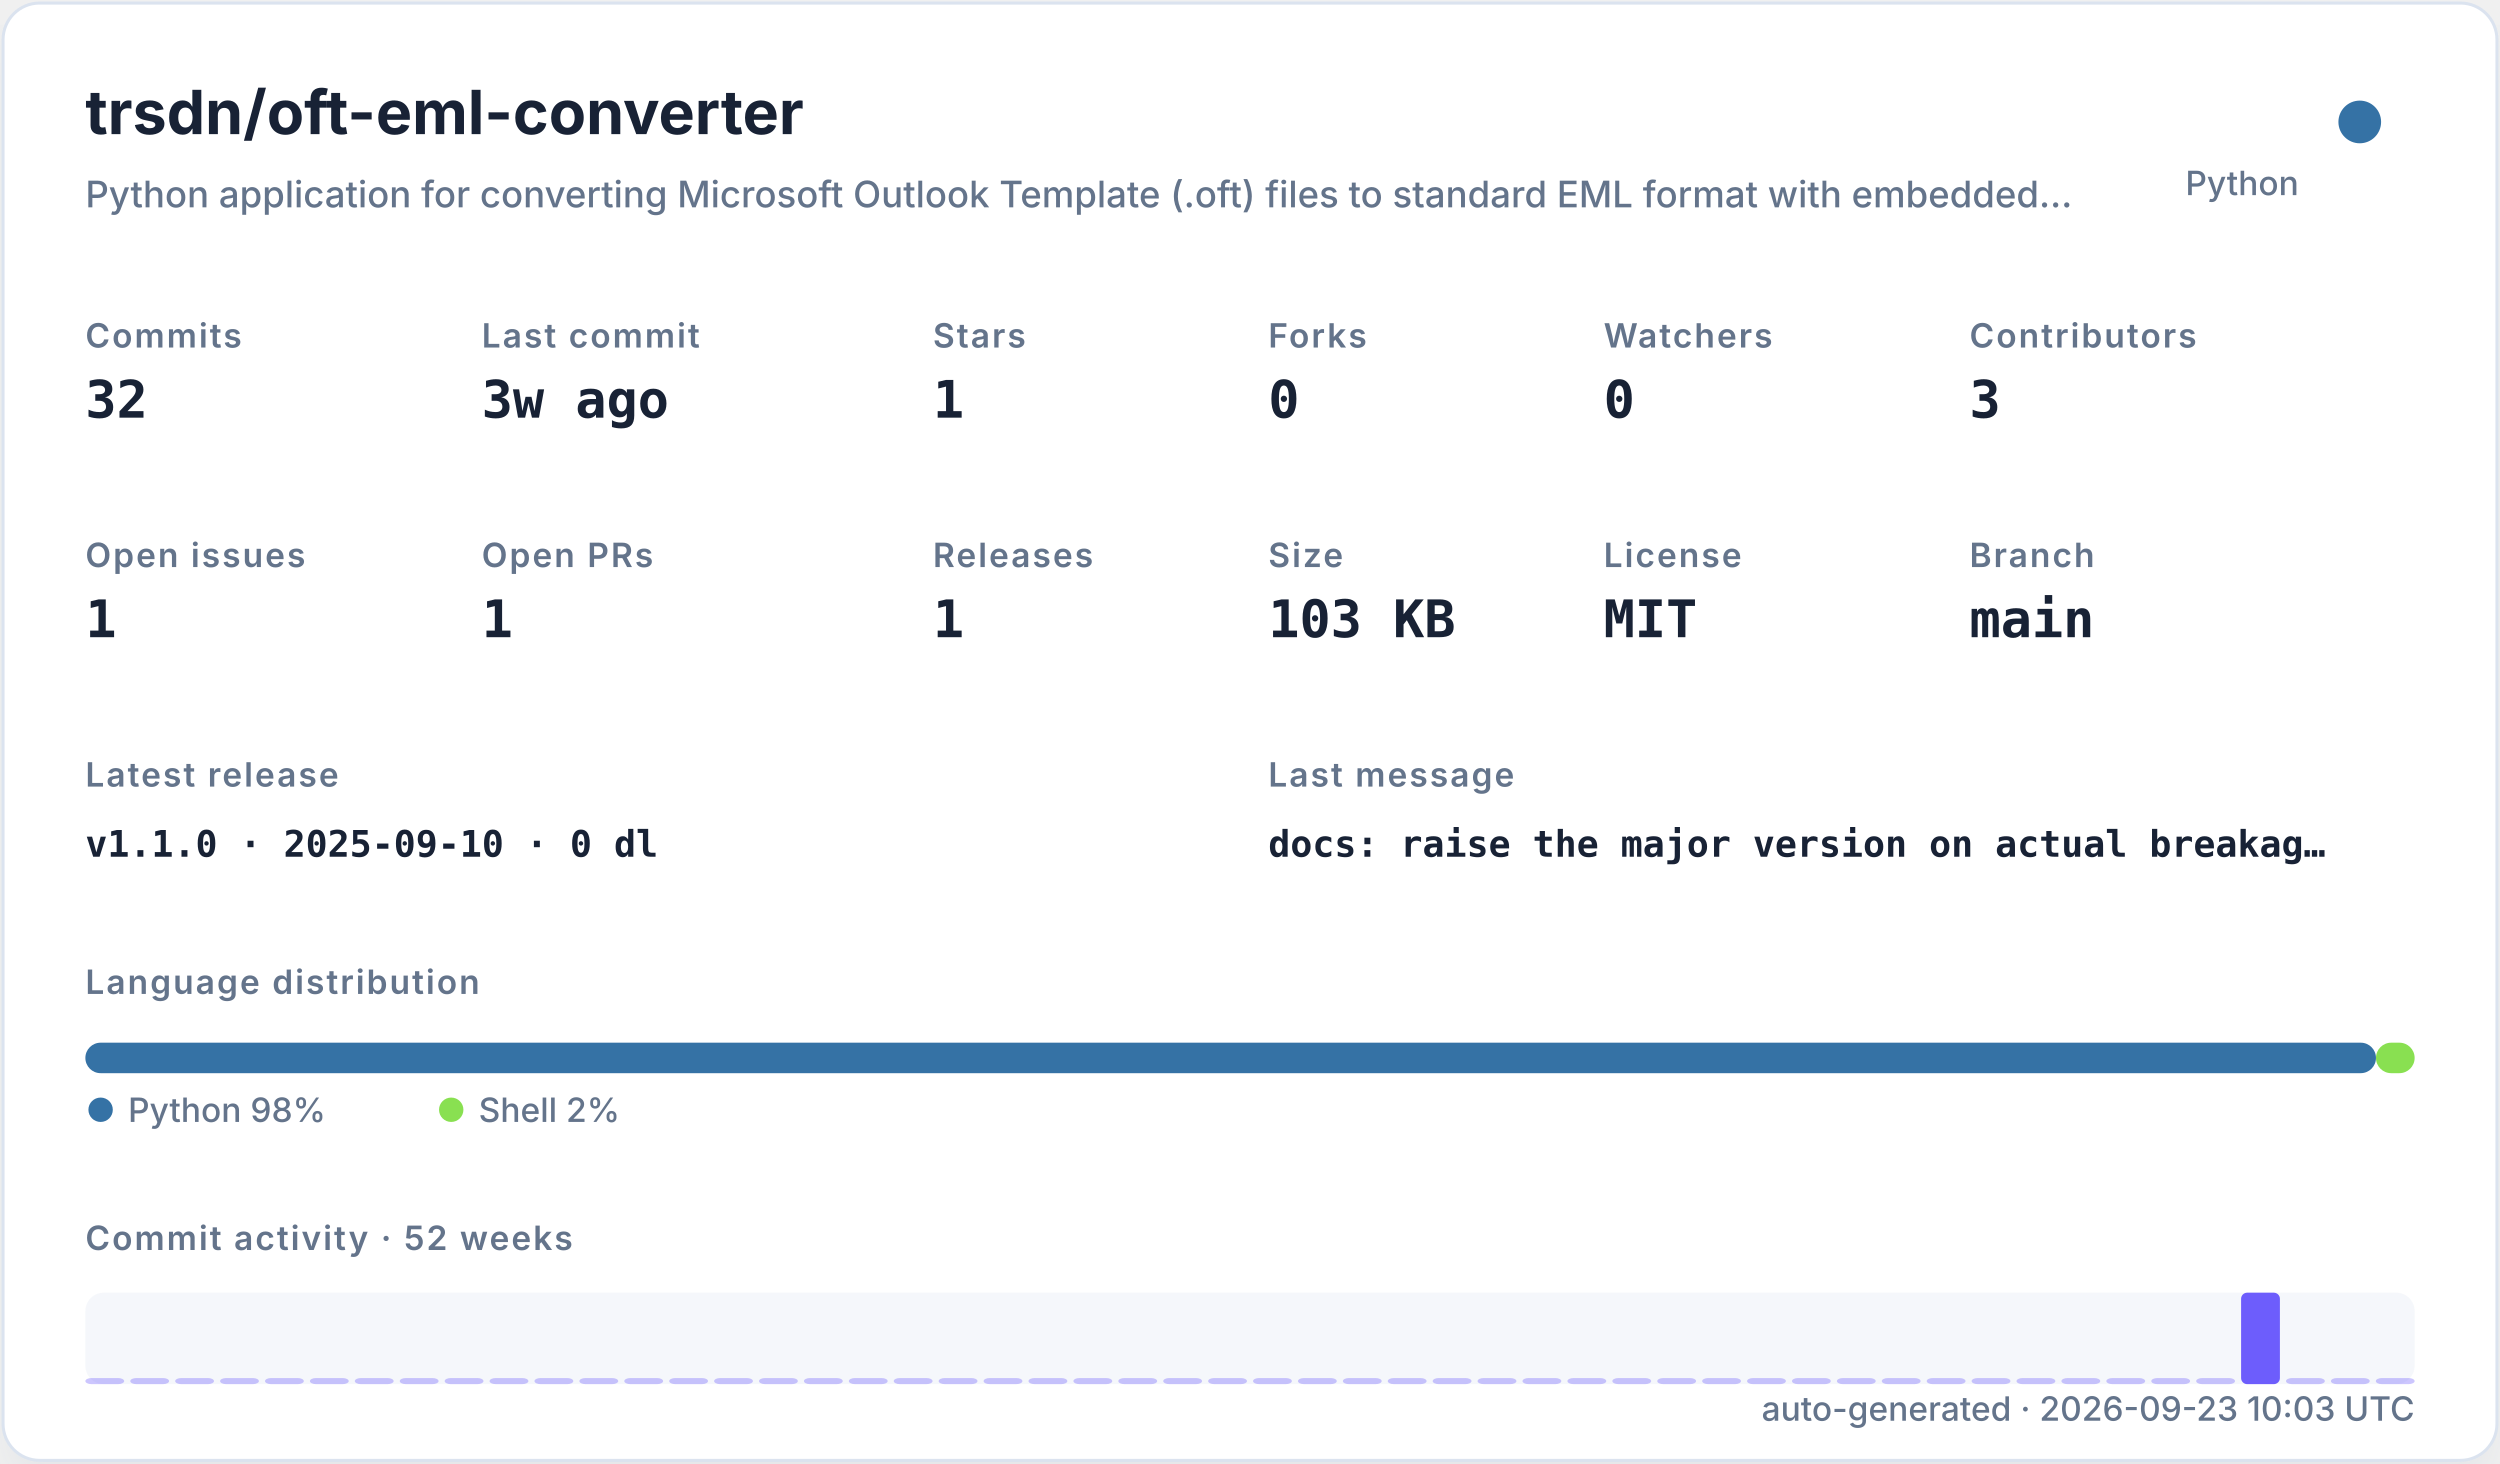
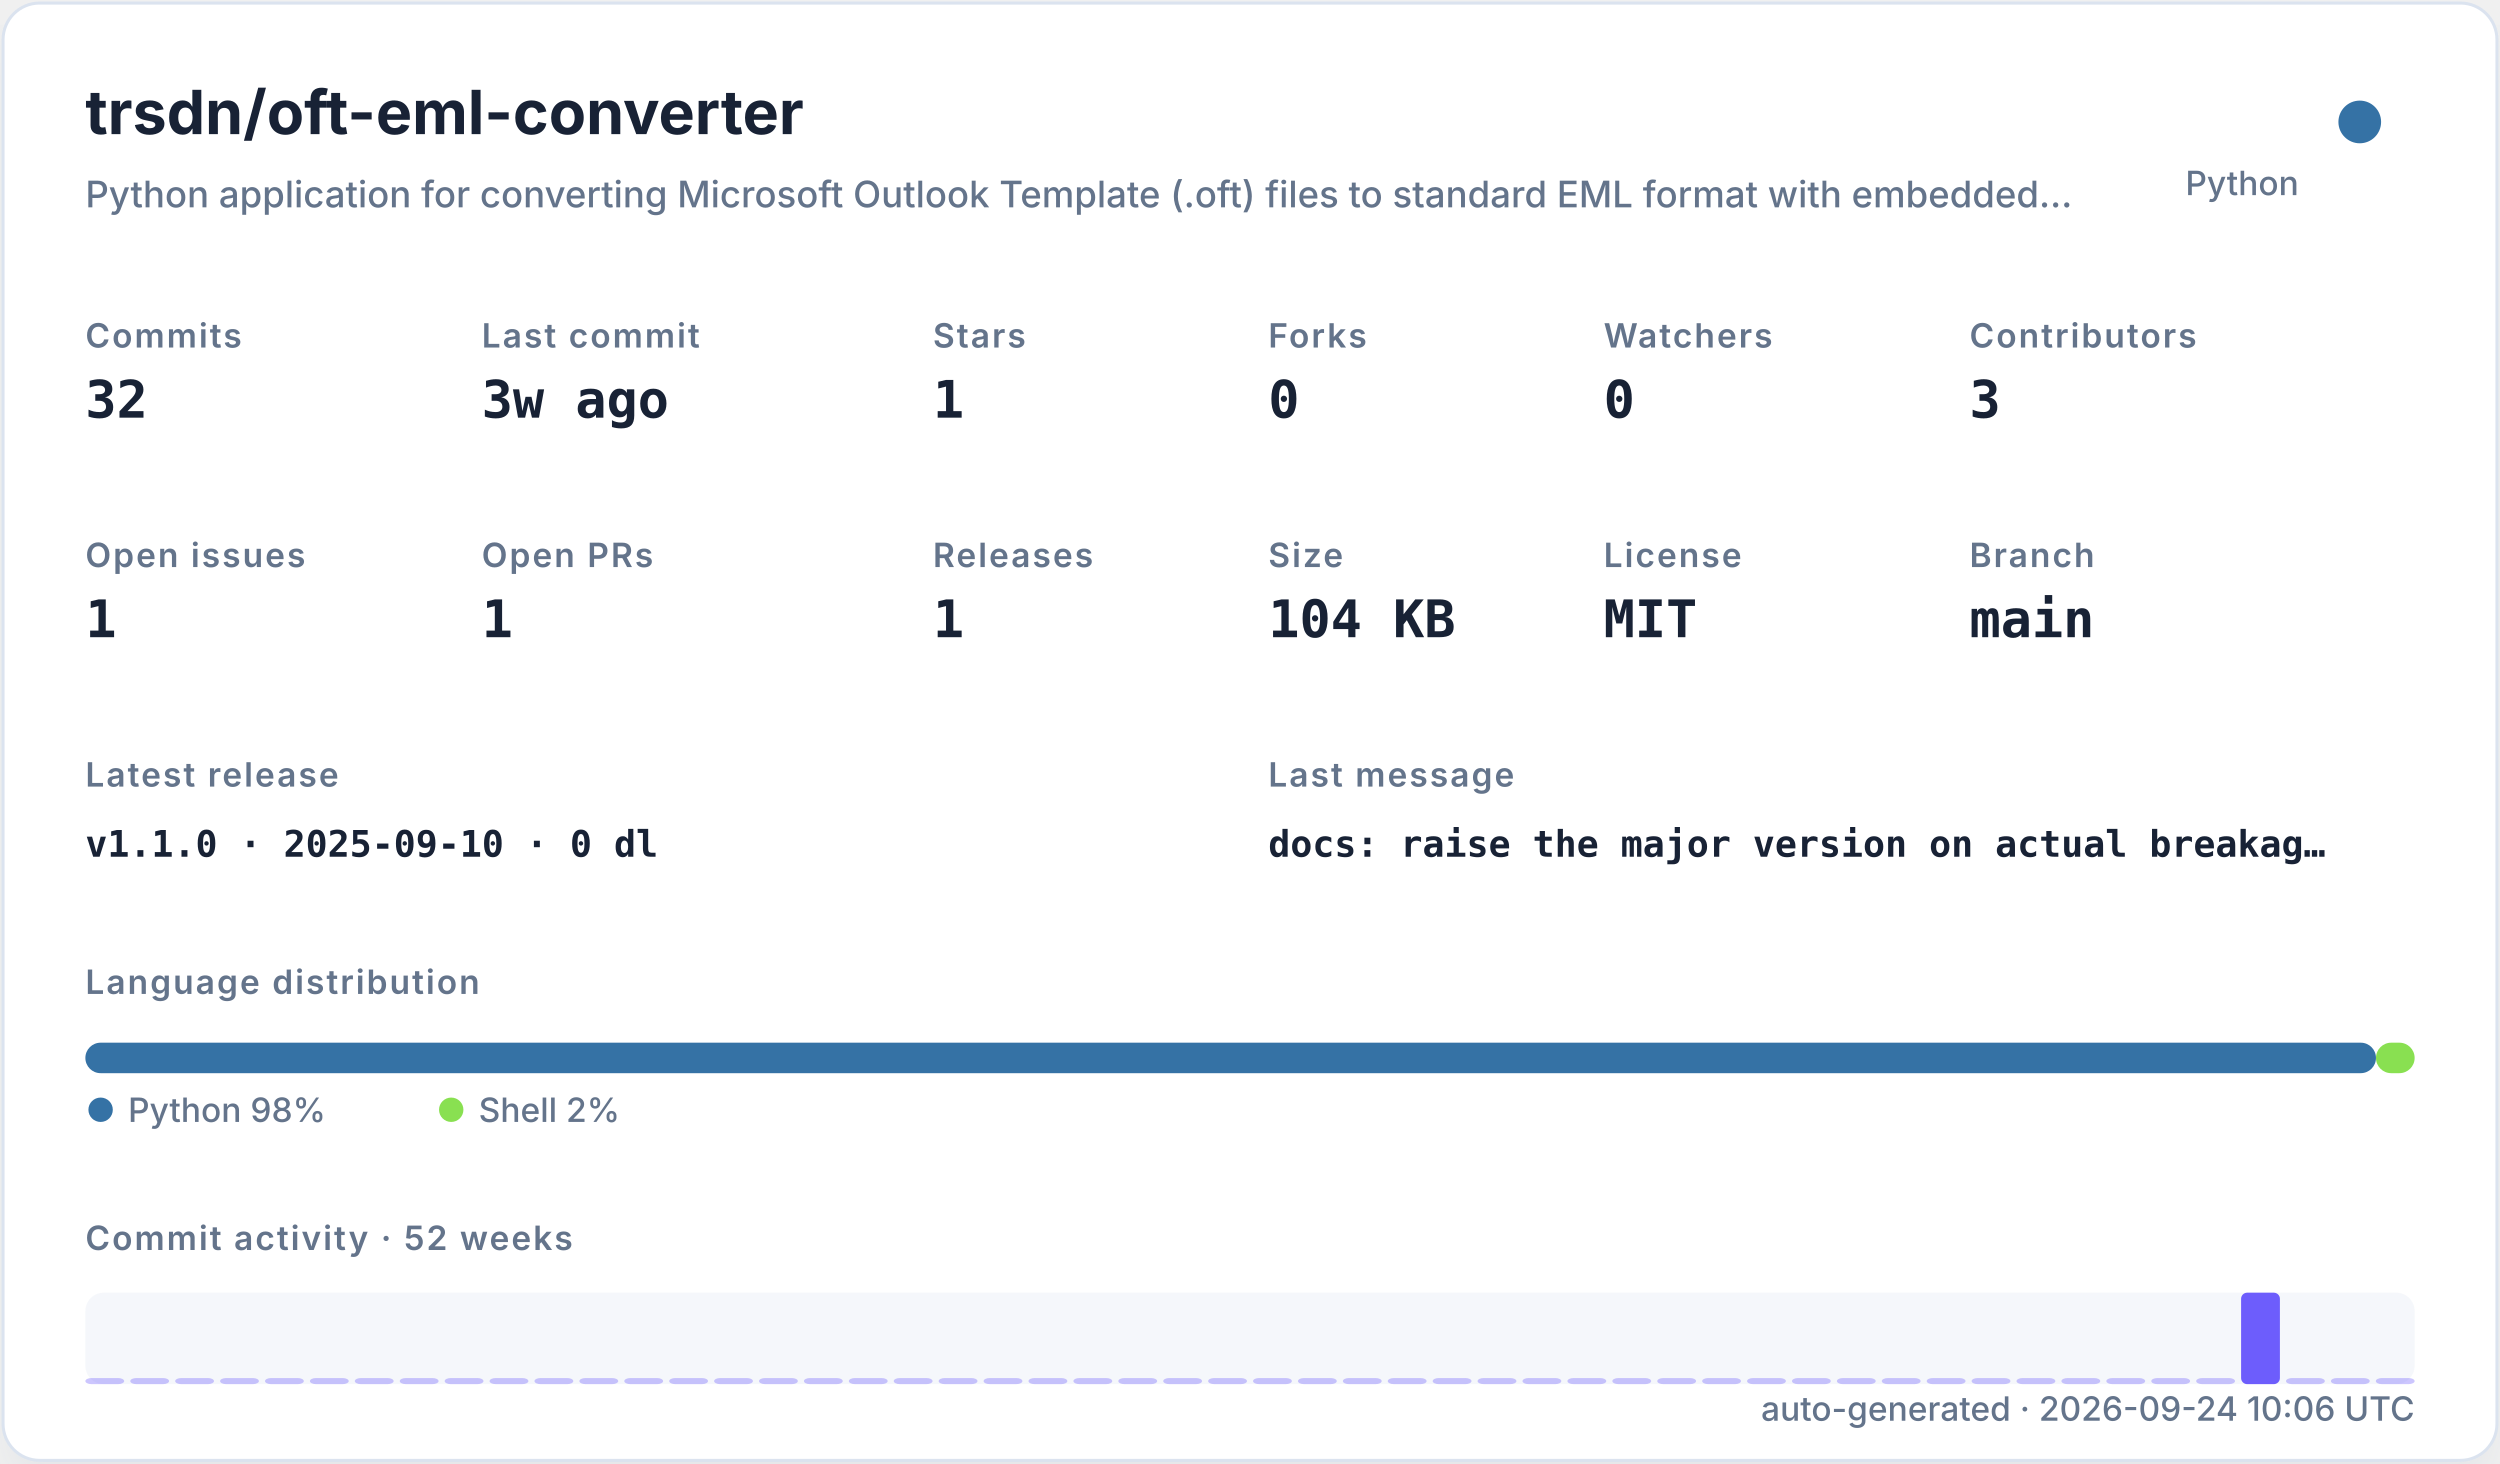
<svg xmlns="http://www.w3.org/2000/svg" width="820" height="480" viewBox="0 0 820 480" role="img">
  <defs>
    <filter id="shadow" x="-10%" y="-10%" width="120%" height="120%">
      <feDropShadow dx="0" dy="8" stdDeviation="10" flood-color="#94a3b8" flood-opacity="0.16" />
    </filter>
    <style>
    .title { font: 700 20px -apple-system,BlinkMacSystemFont,"Segoe UI",sans-serif; fill: #182235; }
    .subtitle { font: 500 12px -apple-system,BlinkMacSystemFont,"Segoe UI",sans-serif; fill: #64748b; }
    .label { font: 600 11px -apple-system,BlinkMacSystemFont,"Segoe UI",sans-serif; fill: #64748b; text-transform: uppercase; letter-spacing: .06em; }
    .value { font: 700 17px ui-monospace,SFMono-Regular,Menlo,monospace; fill: #182235; }
    .small { font: 500 11px -apple-system,BlinkMacSystemFont,"Segoe UI",sans-serif; fill: #64748b; }
    .tiny { font: 500 10px -apple-system,BlinkMacSystemFont,"Segoe UI",sans-serif; fill: #64748b; }
    .mono { font: 650 12px ui-monospace,SFMono-Regular,Menlo,monospace; fill: #182235; }
  </style>
  </defs>
  <rect x="1" y="1" width="818" height="478" rx="12" fill="#ffffff" stroke="#dbe3ef" filter="url(#shadow)" />
  <text x="28" y="44" class="title">trsdn/oft-eml-converter</text>
  <text x="28" y="68" class="subtitle">Python application for converting Microsoft Outlook Template (.oft) files to standard EML format with embedded…</text>
  <circle cx="774" cy="40" r="7" fill="#3572A5" />
  <text x="754" y="64" text-anchor="end" class="small">Python</text>
  <text x="28" y="114" class="label">Commits</text>
  <text x="28" y="137" class="value">32</text>
  <text x="158" y="114" class="label">Last commit</text>
  <text x="158" y="137" class="value">3w ago</text>
  <text x="306" y="114" class="label">Stars</text>
  <text x="306" y="137" class="value">1</text>
  <text x="416" y="114" class="label">Forks</text>
  <text x="416" y="137" class="value">0</text>
  <text x="526" y="114" class="label">Watchers</text>
  <text x="526" y="137" class="value">0</text>
  <text x="646" y="114" class="label">Contributors</text>
  <text x="646" y="137" class="value">3</text>
  <text x="28" y="186" class="label">Open issues</text>
  <text x="28" y="209" class="value">1</text>
  <text x="158" y="186" class="label">Open PRs</text>
  <text x="158" y="209" class="value">1</text>
  <text x="306" y="186" class="label">Releases</text>
  <text x="306" y="209" class="value">1</text>
  <text x="416" y="186" class="label">Size</text>
-   <text x="416" y="209" class="value">103 KB</text>
+   <text x="416" y="209" class="value">104 KB</text>
  <text x="526" y="186" class="label">License</text>
  <text x="526" y="209" class="value">MIT</text>
  <text x="646" y="186" class="label">Branch</text>
  <text x="646" y="209" class="value">main</text>
  <text x="28" y="258" class="label">Latest release</text>
  <text x="28" y="281" class="mono">v1.1.0 · 2025-09-10 · 0 dl</text>
  <text x="416" y="258" class="label">Last message</text>
  <text x="416" y="281" class="mono">docs: raise the major version on actual breakag…</text>
  <text x="28" y="326" class="label">Language distribution</text>
  <rect x="28.00" y="342" width="751.32" height="10" rx="5" fill="#3572A5" />
  <rect x="779.32" y="342" width="12.68" height="10" rx="5" fill="#89e051" />
  <circle cx="33" cy="364" r="4" fill="#3572A5" />
  <text x="42" y="368" class="small">Python 98%</text>
  <circle cx="148" cy="364" r="4" fill="#89e051" />
  <text x="157" y="368" class="small">Shell 2%</text>
  <text x="28" y="410" class="label">Commit activity · 52 weeks</text>
  <rect x="28" y="424" width="764" height="30" rx="6" fill="#e8edf5" opacity=".42" />
  <rect x="28.00" y="452.00" width="12.73" height="2.00" rx="2" fill="#6d5dfc" opacity="0.35" />
  <rect x="42.73" y="452.00" width="12.73" height="2.00" rx="2" fill="#6d5dfc" opacity="0.35" />
  <rect x="57.46" y="452.00" width="12.73" height="2.00" rx="2" fill="#6d5dfc" opacity="0.35" />
  <rect x="72.19" y="452.00" width="12.73" height="2.00" rx="2" fill="#6d5dfc" opacity="0.35" />
  <rect x="86.92" y="452.00" width="12.73" height="2.00" rx="2" fill="#6d5dfc" opacity="0.35" />
  <rect x="101.65" y="452.00" width="12.73" height="2.00" rx="2" fill="#6d5dfc" opacity="0.35" />
  <rect x="116.38" y="452.00" width="12.73" height="2.00" rx="2" fill="#6d5dfc" opacity="0.35" />
  <rect x="131.12" y="452.00" width="12.73" height="2.00" rx="2" fill="#6d5dfc" opacity="0.35" />
  <rect x="145.85" y="452.00" width="12.73" height="2.00" rx="2" fill="#6d5dfc" opacity="0.35" />
  <rect x="160.58" y="452.00" width="12.73" height="2.00" rx="2" fill="#6d5dfc" opacity="0.35" />
  <rect x="175.31" y="452.00" width="12.73" height="2.00" rx="2" fill="#6d5dfc" opacity="0.35" />
  <rect x="190.04" y="452.00" width="12.73" height="2.00" rx="2" fill="#6d5dfc" opacity="0.35" />
  <rect x="204.77" y="452.00" width="12.73" height="2.00" rx="2" fill="#6d5dfc" opacity="0.35" />
  <rect x="219.50" y="452.00" width="12.73" height="2.00" rx="2" fill="#6d5dfc" opacity="0.35" />
  <rect x="234.23" y="452.00" width="12.73" height="2.00" rx="2" fill="#6d5dfc" opacity="0.35" />
  <rect x="248.96" y="452.00" width="12.73" height="2.00" rx="2" fill="#6d5dfc" opacity="0.35" />
  <rect x="263.69" y="452.00" width="12.73" height="2.00" rx="2" fill="#6d5dfc" opacity="0.35" />
  <rect x="278.42" y="452.00" width="12.73" height="2.00" rx="2" fill="#6d5dfc" opacity="0.35" />
  <rect x="293.15" y="452.00" width="12.73" height="2.00" rx="2" fill="#6d5dfc" opacity="0.35" />
  <rect x="307.88" y="452.00" width="12.73" height="2.00" rx="2" fill="#6d5dfc" opacity="0.35" />
  <rect x="322.62" y="452.00" width="12.73" height="2.00" rx="2" fill="#6d5dfc" opacity="0.35" />
  <rect x="337.35" y="452.00" width="12.73" height="2.00" rx="2" fill="#6d5dfc" opacity="0.35" />
  <rect x="352.08" y="452.00" width="12.73" height="2.00" rx="2" fill="#6d5dfc" opacity="0.35" />
  <rect x="366.81" y="452.00" width="12.73" height="2.00" rx="2" fill="#6d5dfc" opacity="0.35" />
  <rect x="381.54" y="452.00" width="12.73" height="2.00" rx="2" fill="#6d5dfc" opacity="0.35" />
  <rect x="396.27" y="452.00" width="12.73" height="2.00" rx="2" fill="#6d5dfc" opacity="0.35" />
  <rect x="411.00" y="452.00" width="12.73" height="2.00" rx="2" fill="#6d5dfc" opacity="0.35" />
  <rect x="425.73" y="452.00" width="12.73" height="2.00" rx="2" fill="#6d5dfc" opacity="0.35" />
  <rect x="440.46" y="452.00" width="12.73" height="2.00" rx="2" fill="#6d5dfc" opacity="0.35" />
  <rect x="455.19" y="452.00" width="12.73" height="2.00" rx="2" fill="#6d5dfc" opacity="0.35" />
  <rect x="469.92" y="452.00" width="12.73" height="2.00" rx="2" fill="#6d5dfc" opacity="0.35" />
  <rect x="484.65" y="452.00" width="12.73" height="2.00" rx="2" fill="#6d5dfc" opacity="0.35" />
  <rect x="499.38" y="452.00" width="12.73" height="2.00" rx="2" fill="#6d5dfc" opacity="0.35" />
  <rect x="514.12" y="452.00" width="12.73" height="2.00" rx="2" fill="#6d5dfc" opacity="0.35" />
  <rect x="528.85" y="452.00" width="12.73" height="2.00" rx="2" fill="#6d5dfc" opacity="0.35" />
  <rect x="543.58" y="452.00" width="12.73" height="2.00" rx="2" fill="#6d5dfc" opacity="0.35" />
  <rect x="558.31" y="452.00" width="12.73" height="2.00" rx="2" fill="#6d5dfc" opacity="0.35" />
  <rect x="573.04" y="452.00" width="12.73" height="2.00" rx="2" fill="#6d5dfc" opacity="0.35" />
  <rect x="587.77" y="452.00" width="12.73" height="2.00" rx="2" fill="#6d5dfc" opacity="0.35" />
  <rect x="602.50" y="452.00" width="12.73" height="2.00" rx="2" fill="#6d5dfc" opacity="0.35" />
  <rect x="617.23" y="452.00" width="12.73" height="2.00" rx="2" fill="#6d5dfc" opacity="0.35" />
  <rect x="631.96" y="452.00" width="12.73" height="2.00" rx="2" fill="#6d5dfc" opacity="0.35" />
  <rect x="646.69" y="452.00" width="12.73" height="2.00" rx="2" fill="#6d5dfc" opacity="0.35" />
  <rect x="661.42" y="452.00" width="12.73" height="2.00" rx="2" fill="#6d5dfc" opacity="0.35" />
  <rect x="676.15" y="452.00" width="12.73" height="2.00" rx="2" fill="#6d5dfc" opacity="0.35" />
  <rect x="690.88" y="452.00" width="12.73" height="2.00" rx="2" fill="#6d5dfc" opacity="0.35" />
  <rect x="705.62" y="452.00" width="12.73" height="2.00" rx="2" fill="#6d5dfc" opacity="0.35" />
  <rect x="720.35" y="452.00" width="12.73" height="2.00" rx="2" fill="#6d5dfc" opacity="0.35" />
  <rect x="735.08" y="424.00" width="12.73" height="30.00" rx="2" fill="#6d5dfc" opacity="1.00" />
  <rect x="749.81" y="452.00" width="12.73" height="2.00" rx="2" fill="#6d5dfc" opacity="0.35" />
  <rect x="764.54" y="452.00" width="12.73" height="2.00" rx="2" fill="#6d5dfc" opacity="0.35" />
  <rect x="779.27" y="452.00" width="12.73" height="2.00" rx="2" fill="#6d5dfc" opacity="0.35" />
-   <text x="792" y="466" text-anchor="end" class="small">auto-generated · 2026-09-23 10:03 UTC</text>
+   <text x="792" y="466" text-anchor="end" class="small">auto-generated · 2026-09-24 10:06 UTC</text>
</svg>
